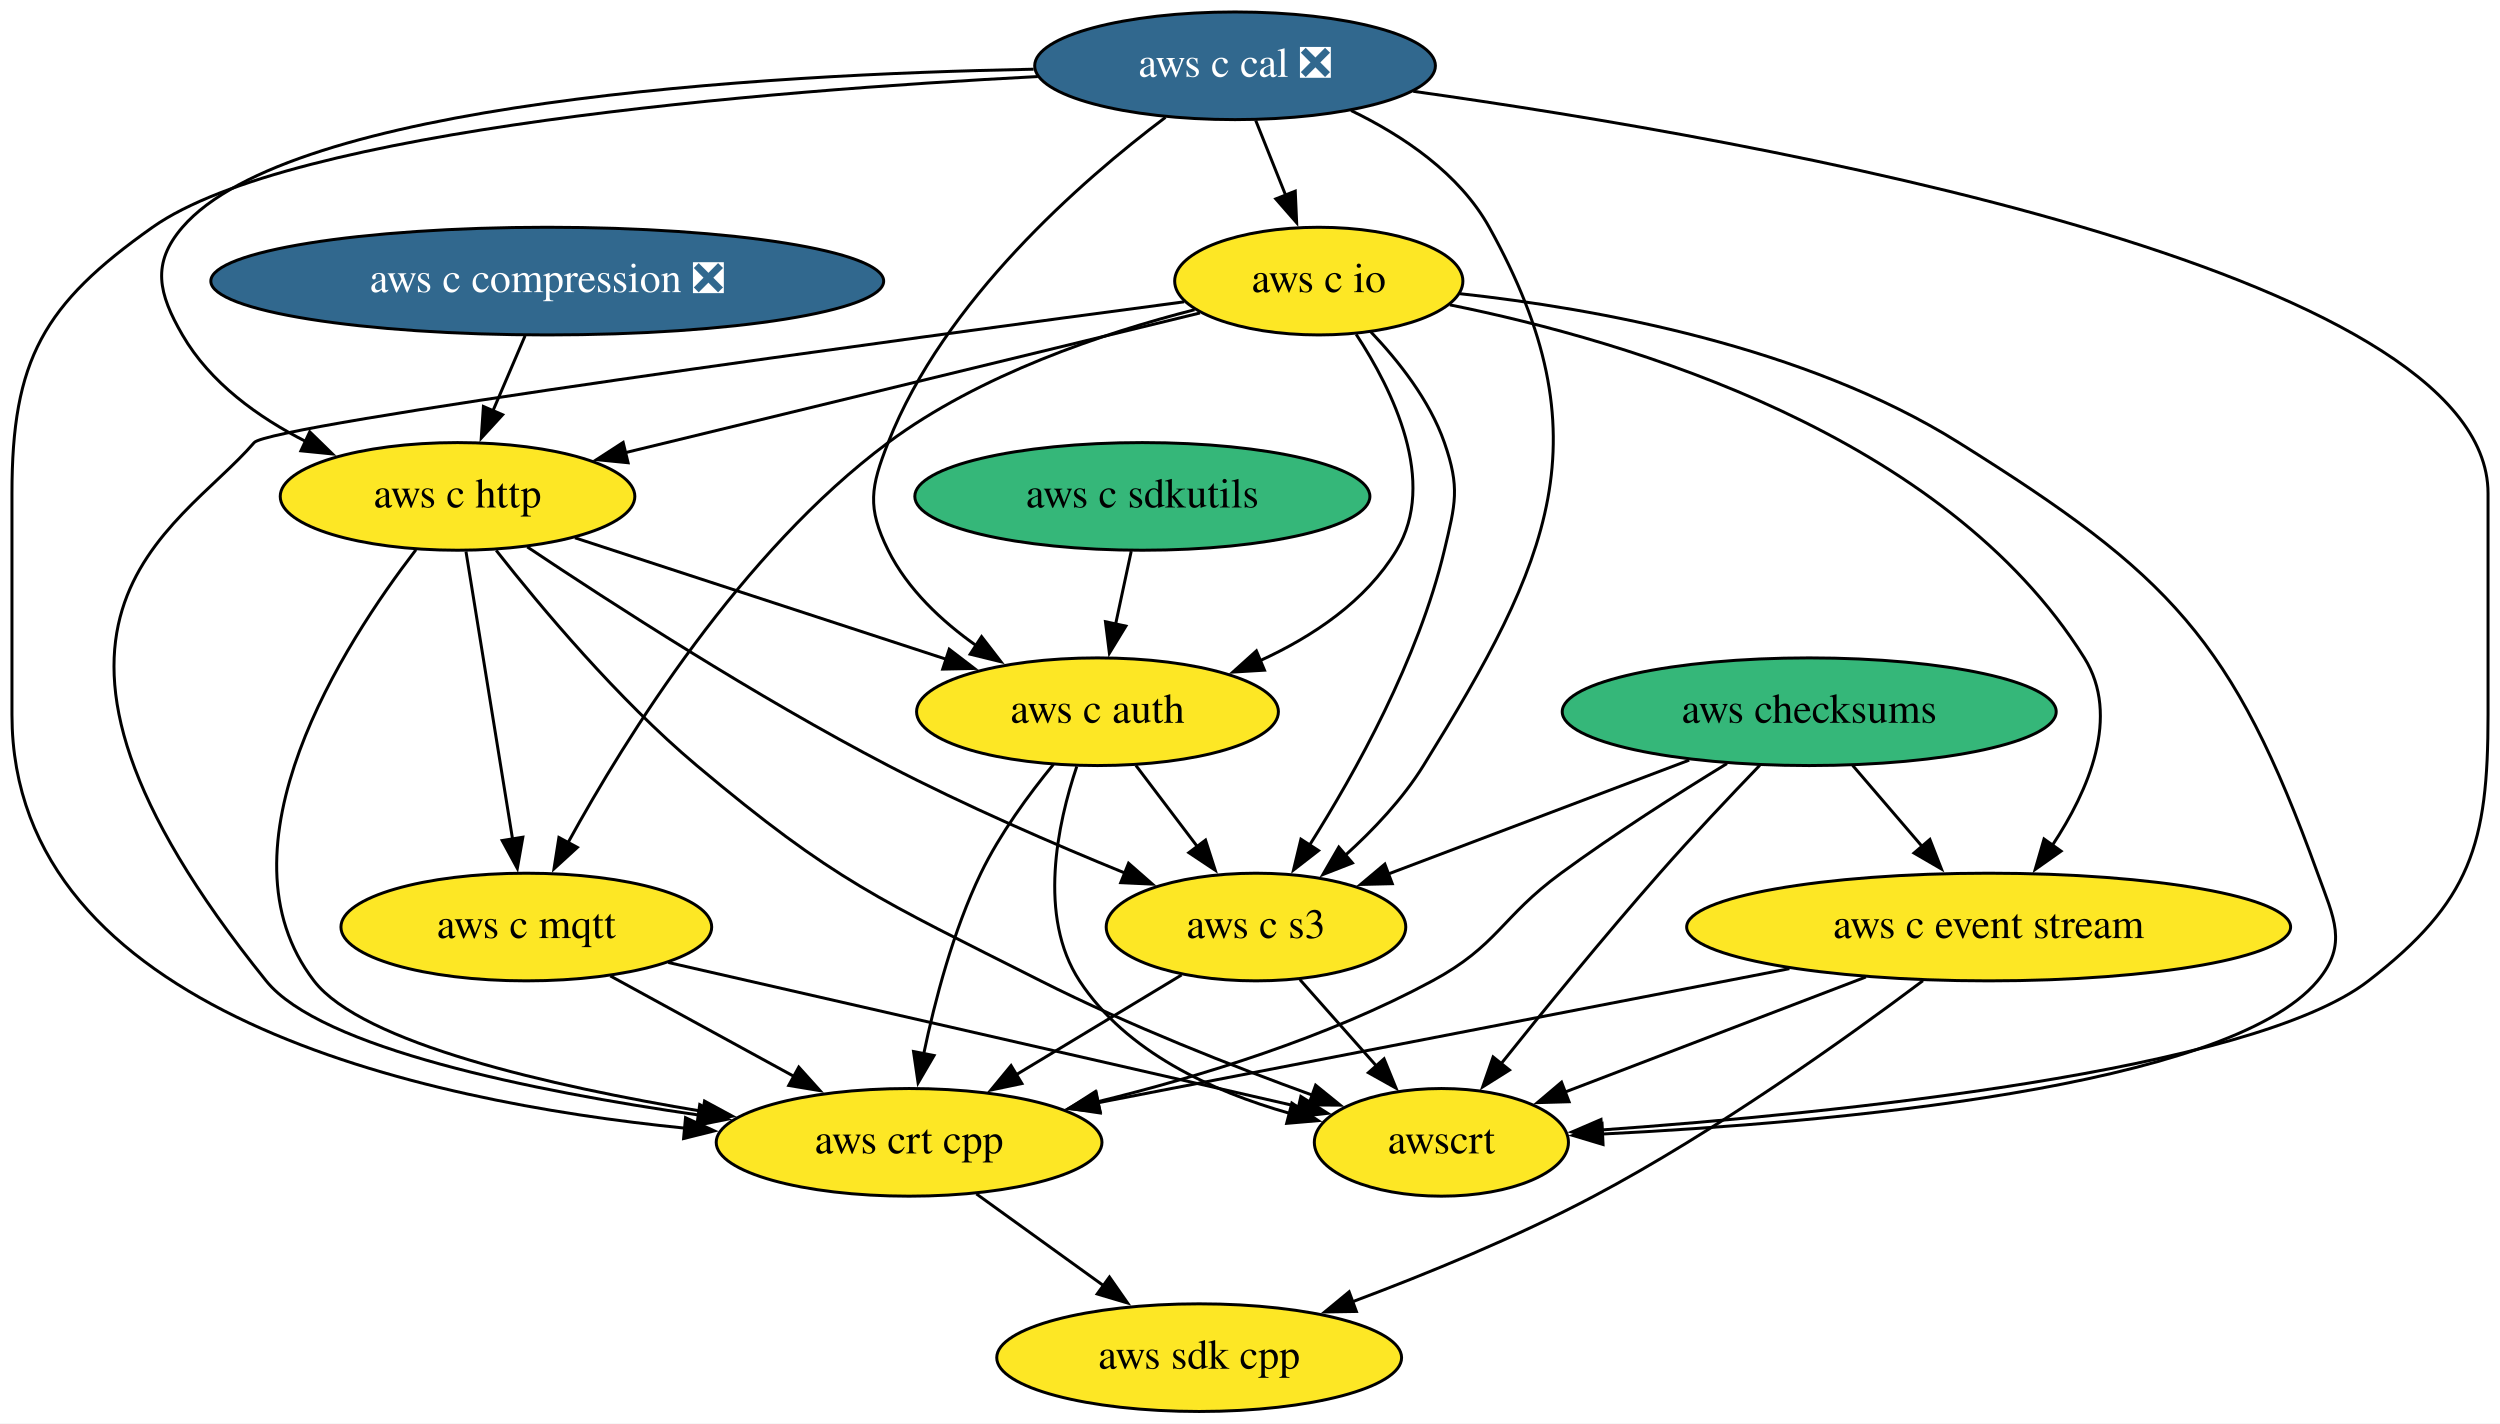
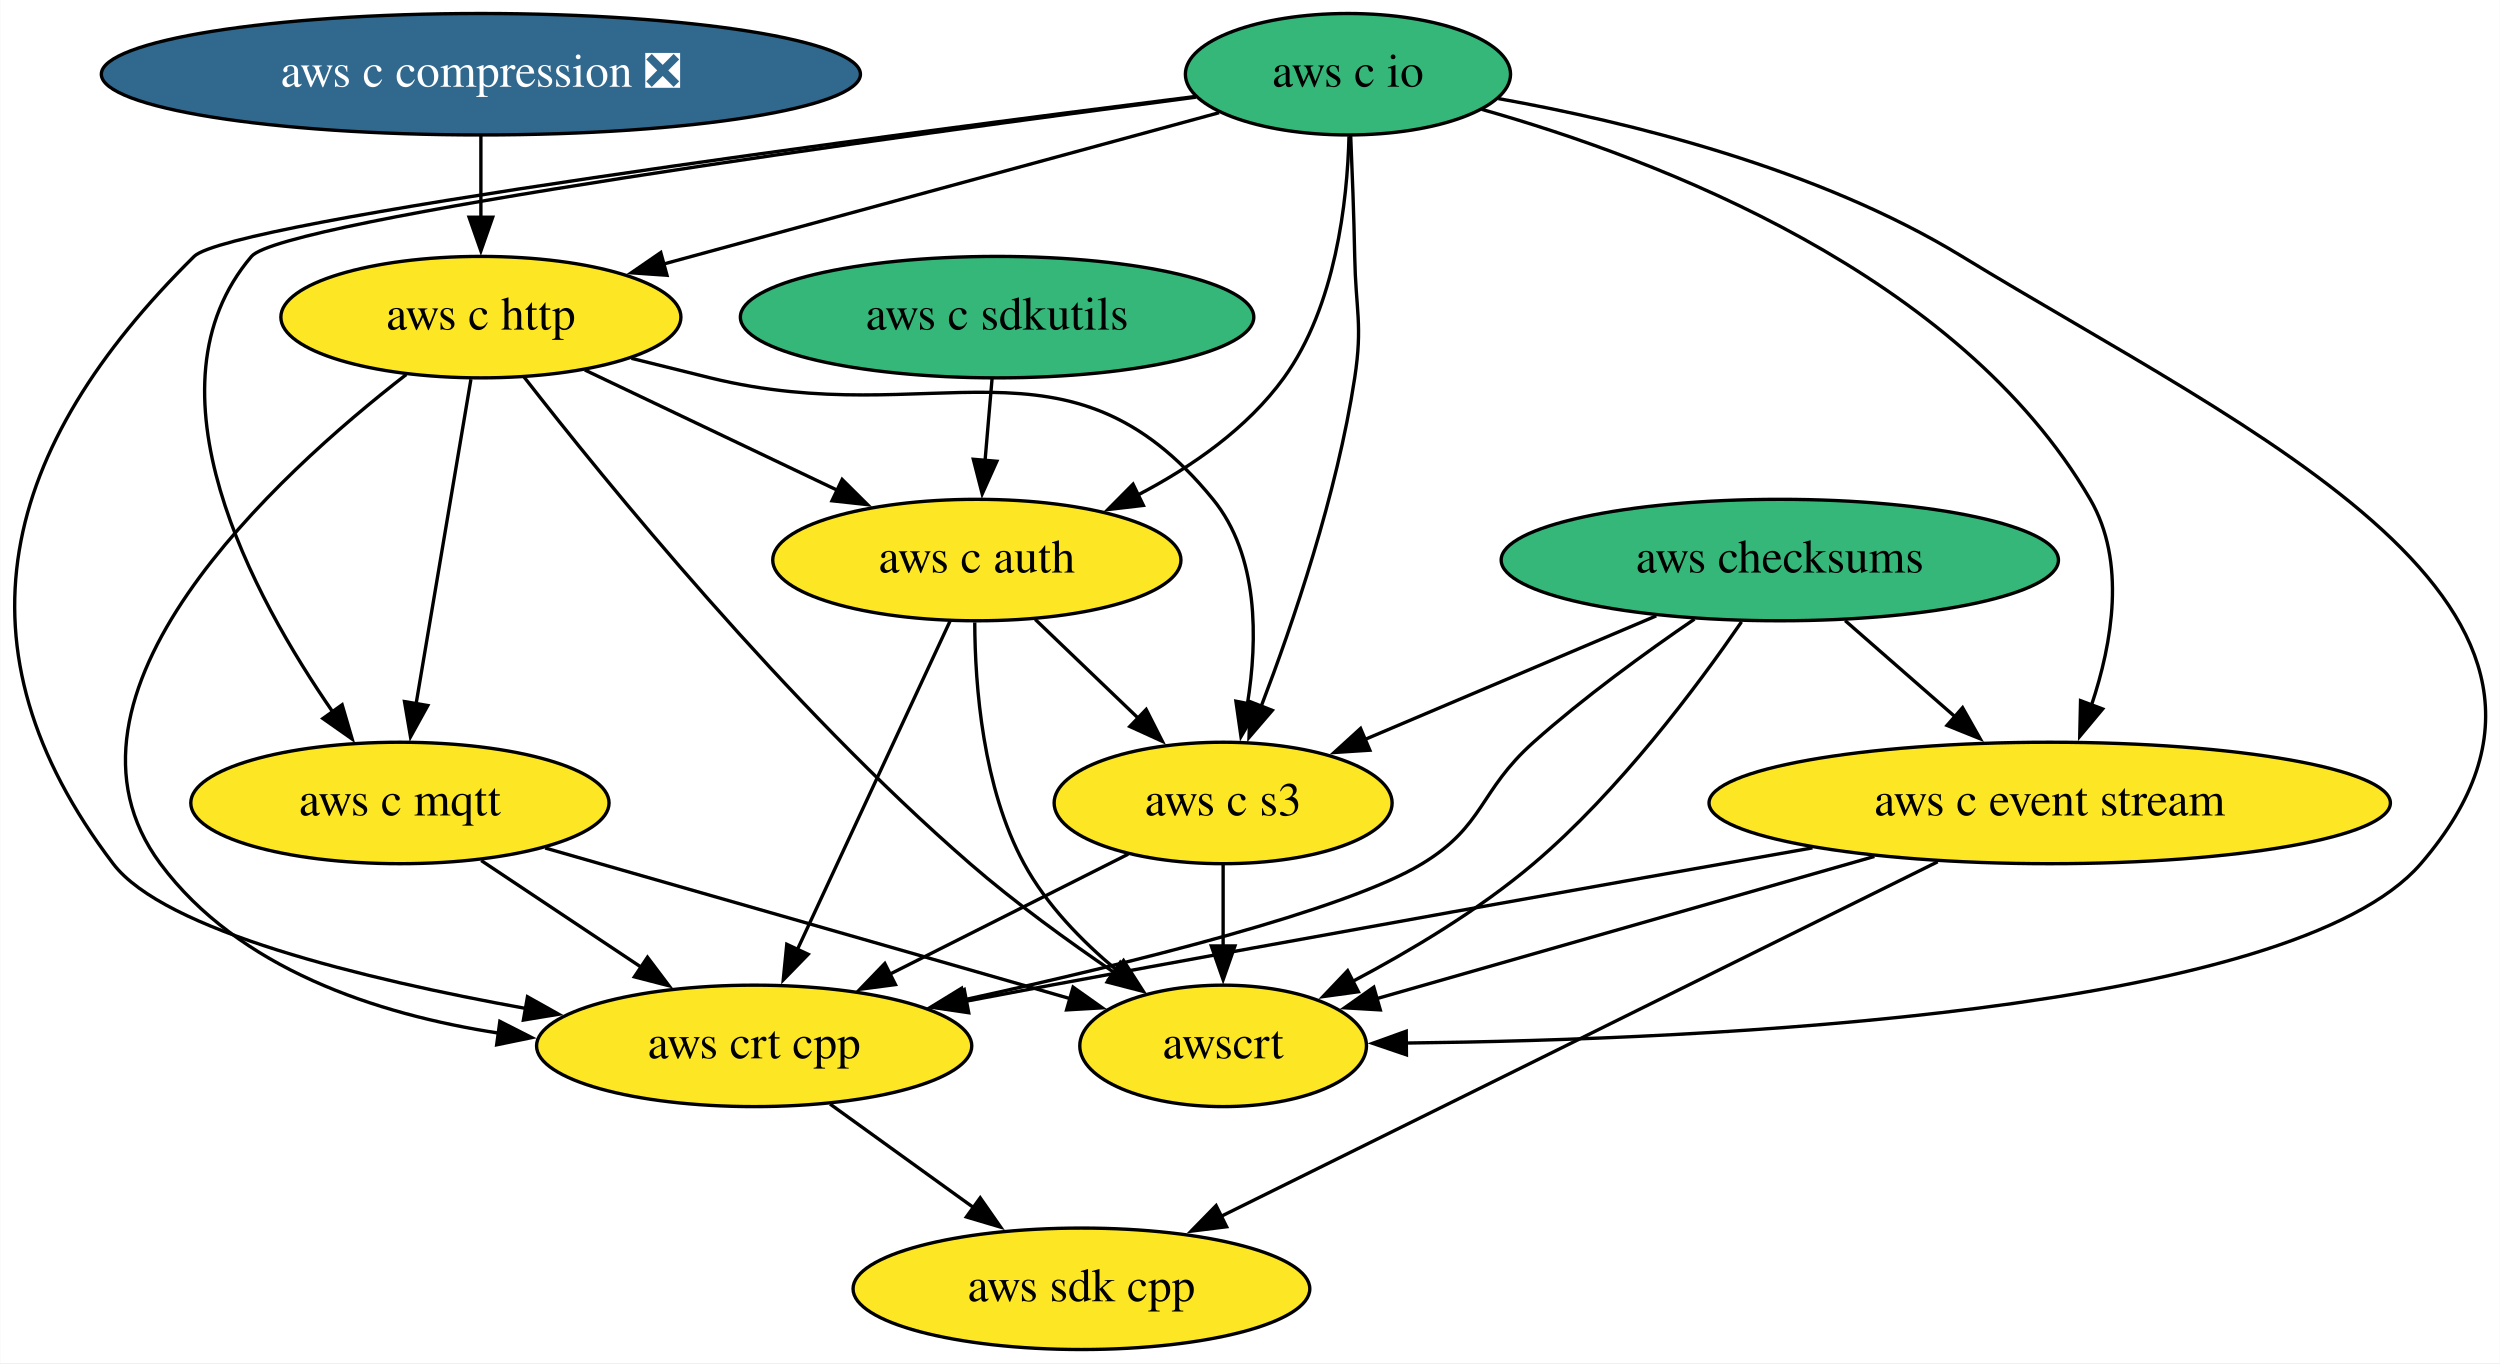
- <svg xmlns="http://www.w3.org/2000/svg" xmlns:xlink="http://www.w3.org/1999/xlink" width="836pt" height="476pt" viewBox="0.00 0.00 836.00 476.00">
-   <g id="graph0" class="graph" transform="scale(1 1) rotate(0) translate(4 472)">
-     <polygon fill="white" stroke="none" points="-4,4 -4,-472 832,-472 832,4 -4,4" />
+ <svg xmlns="http://www.w3.org/2000/svg" xmlns:xlink="http://www.w3.org/1999/xlink" width="741pt" height="404pt" viewBox="0.00 0.00 740.85 404.00">
+   <g id="graph0" class="graph" transform="scale(1 1) rotate(0) translate(4 400)">
+     <polygon fill="white" stroke="none" points="-4,4 -4,-400 736.85,-400 736.85,4 -4,4" />
    <g id="node1" class="node">
      <g id="a_node1">
        <a xlink:href="https://github.com/conda-forge/aws-sdk-cpp-feedstock" xlink:title="aws sdk cpp">
-           <ellipse fill="#fde725" stroke="black" cx="397" cy="-18" rx="67.69" ry="18" />
-           <text text-anchor="middle" x="397" y="-14.3" font-family="Times,serif" font-size="14.00">aws sdk cpp</text>
+           <ellipse fill="#fde725" stroke="black" cx="316.46" cy="-18" rx="67.69" ry="18" />
+           <text text-anchor="middle" x="316.46" y="-14.3" font-family="Times,serif" font-size="14.00">aws sdk cpp</text>
        </a>
      </g>
    </g>
    <g id="node2" class="node">
      <g id="a_node2">
        <a xlink:href="https://github.com/conda-forge/aws-checksums-feedstock" xlink:title="aws checksums">
-           <ellipse fill="#35b779" stroke="black" cx="601" cy="-234" rx="82.59" ry="18" />
-           <text text-anchor="middle" x="601" y="-230.3" font-family="Times,serif" font-size="14.00">aws checksums</text>
+           <ellipse fill="#35b779" stroke="black" cx="523.46" cy="-234" rx="82.59" ry="18" />
+           <text text-anchor="middle" x="523.46" y="-230.3" font-family="Times,serif" font-size="14.00">aws checksums</text>
        </a>
      </g>
    </g>
    <g id="node3" class="node">
      <g id="a_node3">
        <a xlink:href="https://github.com/conda-forge/aws-c-event-stream-feedstock" xlink:title="aws c event stream">
-           <ellipse fill="#fde725" stroke="black" cx="661" cy="-162" rx="100.98" ry="18" />
-           <text text-anchor="middle" x="661" y="-158.3" font-family="Times,serif" font-size="14.00">aws c event stream</text>
+           <ellipse fill="#fde725" stroke="black" cx="603.46" cy="-162" rx="100.98" ry="18" />
+           <text text-anchor="middle" x="603.46" y="-158.3" font-family="Times,serif" font-size="14.00">aws c event stream</text>
        </a>
      </g>
    </g>
    <g id="edge1" class="edge">
-       <path fill="none" stroke="black" d="M615.52,-216.05C622.5,-207.92 631,-198 638.76,-188.94" />
-       <polygon fill="black" stroke="black" points="641.36,-191.29 645.21,-181.42 636.04,-186.74 641.36,-191.29" />
+       <path fill="none" stroke="black" d="M542.82,-216.05C552.58,-207.52 564.59,-197.01 575.34,-187.61" />
+       <polygon fill="black" stroke="black" points="577.63,-190.25 582.85,-181.03 573.02,-184.98 577.63,-190.25" />
    </g>
    <g id="node4" class="node">
      <g id="a_node4">
        <a xlink:href="https://github.com/conda-forge/aws-crt-cpp-feedstock" xlink:title="aws crt cpp">
-           <ellipse fill="#fde725" stroke="black" cx="300" cy="-90" rx="64.5" ry="18" />
-           <text text-anchor="middle" x="300" y="-86.3" font-family="Times,serif" font-size="14.00">aws crt cpp</text>
+           <ellipse fill="#fde725" stroke="black" cx="219.46" cy="-90" rx="64.5" ry="18" />
+           <text text-anchor="middle" x="219.46" y="-86.3" font-family="Times,serif" font-size="14.00">aws crt cpp</text>
        </a>
      </g>
    </g>
    <g id="edge2" class="edge">
-       <path fill="none" stroke="black" d="M573.5,-216.67C557.05,-206.6 535.92,-193.14 518,-180 497.9,-165.26 496.93,-155.85 475,-144 439.97,-125.07 397.26,-111.96 362.8,-103.52" />
-       <polygon fill="black" stroke="black" points="363.93,-100.19 353.4,-101.29 362.32,-107.01 363.93,-100.19" />
+       <path fill="none" stroke="black" d="M498.18,-216.51C483.67,-206.59 465.42,-193.34 450.46,-180 434.26,-165.55 436.02,-155.26 417.46,-144 394.66,-130.18 330.73,-114.38 281.62,-103.65" />
+       <polygon fill="black" stroke="black" points="282.43,-100.25 271.92,-101.56 280.95,-107.09 282.43,-100.25" />
    </g>
    <g id="node5" class="node">
      <g id="a_node5">
        <a xlink:href="https://github.com/conda-forge/aws-c-s3-feedstock" xlink:title="aws c s3">
-           <ellipse fill="#fde725" stroke="black" cx="416" cy="-162" rx="50.09" ry="18" />
-           <text text-anchor="middle" x="416" y="-158.3" font-family="Times,serif" font-size="14.00">aws c s3</text>
+           <ellipse fill="#fde725" stroke="black" cx="358.46" cy="-162" rx="50.09" ry="18" />
+           <text text-anchor="middle" x="358.46" y="-158.3" font-family="Times,serif" font-size="14.00">aws c s3</text>
        </a>
      </g>
    </g>
    <g id="edge3" class="edge">
-       <path fill="none" stroke="black" d="M560.86,-217.81C531.1,-206.55 490.57,-191.22 459.95,-179.63" />
-       <polygon fill="black" stroke="black" points="461.57,-176.5 450.98,-176.24 459.09,-183.05 461.57,-176.5" />
+       <path fill="none" stroke="black" d="M486.84,-217.46C461.3,-206.63 427.17,-192.15 400.52,-180.84" />
+       <polygon fill="black" stroke="black" points="401.94,-177.64 391.37,-176.96 399.2,-184.09 401.94,-177.64" />
    </g>
    <g id="node6" class="node">
      <g id="a_node6">
        <a xlink:href="https://github.com/conda-forge/awscrt-feedstock" xlink:title="awscrt">
-           <ellipse fill="#fde725" stroke="black" cx="478" cy="-90" rx="42.49" ry="18" />
-           <text text-anchor="middle" x="478" y="-86.3" font-family="Times,serif" font-size="14.00">awscrt</text>
+           <ellipse fill="#fde725" stroke="black" cx="358.46" cy="-90" rx="42.49" ry="18" />
+           <text text-anchor="middle" x="358.46" y="-86.3" font-family="Times,serif" font-size="14.00">awscrt</text>
        </a>
      </g>
    </g>
    <g id="edge4" class="edge">
-       <path fill="none" stroke="black" d="M584.48,-216.09C574.59,-205.82 561.86,-192.35 551,-180 532.45,-158.92 512.27,-134.17 497.84,-116.13" />
-       <polygon fill="black" stroke="black" points="500.77,-114.18 491.8,-108.54 495.29,-118.55 500.77,-114.18" />
+       <path fill="none" stroke="black" d="M512.12,-215.69C498.94,-196.51 475.76,-165.45 450.46,-144 434.24,-130.25 413.95,-118.13 396.56,-108.96" />
+       <polygon fill="black" stroke="black" points="398.55,-106.05 388.06,-104.61 395.36,-112.28 398.55,-106.05" />
    </g>
    <g id="edge5" class="edge">
-       <path fill="none" stroke="black" d="M639.02,-144.05C613.53,-124.91 569.78,-93.62 529,-72 503.25,-58.35 473.18,-46.02 448.25,-36.69" />
-       <polygon fill="black" stroke="black" points="449.57,-33.45 438.98,-33.28 447.15,-40.02 449.57,-33.45" />
+       <path fill="none" stroke="black" d="M570.25,-144.57C517.61,-118.52 415.09,-67.8 357.77,-39.44" />
+       <polygon fill="black" stroke="black" points="359.49,-36.39 348.97,-35.09 356.38,-42.66 359.49,-36.39" />
    </g>
    <g id="edge6" class="edge">
-       <path fill="none" stroke="black" d="M594.37,-148.08C528.35,-135.28 427.99,-115.82 363.19,-103.25" />
-       <polygon fill="black" stroke="black" points="363.89,-99.82 353.41,-101.36 362.56,-106.7 363.89,-99.82" />
+       <path fill="none" stroke="black" d="M533.14,-148.69C473.13,-138.11 384.57,-122.35 307.46,-108 299.27,-106.48 290.65,-104.85 282.15,-103.22" />
+       <polygon fill="black" stroke="black" points="283.05,-99.83 272.57,-101.38 281.73,-106.7 283.05,-99.83" />
    </g>
    <g id="edge7" class="edge">
-       <path fill="none" stroke="black" d="M619.93,-145.29C589.9,-133.8 549.32,-118.28 519.25,-106.78" />
-       <polygon fill="black" stroke="black" points="520.69,-103.58 510.1,-103.28 518.18,-110.12 520.69,-103.58" />
+       <path fill="none" stroke="black" d="M551.5,-146.15C507.75,-133.66 445.8,-115.95 403.97,-104" />
+       <polygon fill="black" stroke="black" points="405.04,-100.67 394.46,-101.29 403.12,-107.4 405.04,-100.67" />
    </g>
    <g id="edge8" class="edge">
-       <path fill="none" stroke="black" d="M322.5,-72.76C335.14,-63.64 351.13,-52.1 365.05,-42.06" />
-       <polygon fill="black" stroke="black" points="367,-44.97 373.06,-36.28 362.9,-39.29 367,-44.97" />
+       <path fill="none" stroke="black" d="M241.95,-72.76C254.6,-63.64 270.58,-52.1 284.5,-42.06" />
+       <polygon fill="black" stroke="black" points="286.46,-44.97 292.52,-36.28 282.36,-39.29 286.46,-44.97" />
    </g>
    <g id="edge9" class="edge">
-       <path fill="none" stroke="black" d="M391.12,-145.98C375.01,-136.27 353.79,-123.46 335.88,-112.65" />
-       <polygon fill="black" stroke="black" points="337.72,-109.67 327.35,-107.5 334.1,-115.67 337.72,-109.67" />
+       <path fill="none" stroke="black" d="M330.33,-146.83C309.97,-136.58 282.15,-122.57 259.48,-111.16" />
+       <polygon fill="black" stroke="black" points="261.33,-108.17 250.82,-106.79 258.18,-114.42 261.33,-108.17" />
    </g>
    <g id="edge10" class="edge">
-       <path fill="none" stroke="black" d="M430.69,-144.41C438.37,-135.74 447.91,-124.97 456.41,-115.38" />
-       <polygon fill="black" stroke="black" points="458.83,-117.93 462.84,-108.12 453.59,-113.29 458.83,-117.93" />
+       <path fill="none" stroke="black" d="M358.46,-143.7C358.46,-136.41 358.46,-127.73 358.46,-119.54" />
+       <polygon fill="black" stroke="black" points="361.96,-119.62 358.46,-109.62 354.96,-119.62 361.96,-119.62" />
    </g>
    <g id="node7" class="node">
      <g id="a_node7">
        <a xlink:href="https://github.com/conda-forge/aws-c-io-feedstock" xlink:title="aws c io">
-           <ellipse fill="#fde725" stroke="black" cx="437" cy="-378" rx="48.19" ry="18" />
-           <text text-anchor="middle" x="437" y="-374.3" font-family="Times,serif" font-size="14.00">aws c io</text>
+           <ellipse fill="#35b779" stroke="black" cx="395.46" cy="-378" rx="48.19" ry="18" />
+           <text text-anchor="middle" x="395.46" y="-374.3" font-family="Times,serif" font-size="14.00">aws c io</text>
        </a>
      </g>
    </g>
    <g id="edge11" class="edge">
-       <path fill="none" stroke="black" d="M480.83,-370.05C540.82,-357.94 646.36,-326.67 693,-252 705.17,-232.52 694.49,-207.76 682.29,-189.3" />
-       <polygon fill="black" stroke="black" points="685.22,-187.38 676.57,-181.27 679.52,-191.44 685.22,-187.38" />
+       <path fill="none" stroke="black" d="M435.09,-367.59C487.17,-352.85 576.57,-318.82 615.46,-252 626.17,-233.59 622.03,-209.47 615.84,-190.99" />
+       <polygon fill="black" stroke="black" points="619.15,-189.86 612.36,-181.73 612.6,-192.32 619.15,-189.86" />
    </g>
    <g id="edge12" class="edge">
-       <path fill="none" stroke="black" d="M391.95,-371.07C297.31,-358.5 86.06,-329.87 81,-324 55.24,-294.12 -12.3,-264.71 85,-144 103.14,-121.49 174.17,-107.14 229.68,-99.13" />
-       <polygon fill="black" stroke="black" points="229.99,-102.62 239.41,-97.77 229.02,-95.68 229.99,-102.62" />
+       <path fill="none" stroke="black" d="M350.32,-371.42C259.83,-360.05 63.95,-334.38 53.46,-324 -3.94,-267.26 -19.35,-208.28 29.46,-144 44.49,-124.2 103.59,-109.81 151.93,-101.06" />
+       <polygon fill="black" stroke="black" points="152.27,-104.56 161.51,-99.38 151.06,-97.66 152.27,-104.56" />
    </g>
    <g id="edge13" class="edge">
-       <path fill="none" stroke="black" d="M454.29,-361.14C463.56,-351.44 474.06,-338.19 479,-324 484.26,-308.89 482.7,-303.57 479,-288 470.34,-251.59 449.3,-213.75 433.91,-189.38" />
-       <polygon fill="black" stroke="black" points="436.91,-187.57 428.54,-181.07 431.03,-191.37 436.91,-187.57" />
+       <path fill="none" stroke="black" d="M396.27,-359.82C396.72,-349.45 397.23,-335.97 397.46,-324 397.76,-308 399.87,-303.82 397.46,-288 392.2,-253.5 379.23,-215.44 369.68,-190.48" />
+       <polygon fill="black" stroke="black" points="373.03,-189.44 366.13,-181.41 366.51,-192 373.03,-189.44" />
    </g>
    <g id="edge14" class="edge">
-       <path fill="none" stroke="black" d="M484.1,-373.8C529.8,-368.84 599.58,-356.2 651,-324 721.61,-279.79 742.64,-258.33 771,-180 776.45,-164.96 781.26,-156.28 771,-144 741.09,-108.2 607.72,-96.53 531.64,-92.77" />
-       <polygon fill="black" stroke="black" points="532.06,-89.28 521.91,-92.32 531.73,-96.28 532.06,-89.28" />
+       <path fill="none" stroke="black" d="M440.03,-370.78C478.62,-363.88 534.78,-350.09 577.46,-324 663.01,-271.71 778.91,-219.95 713.46,-144 675.26,-99.68 502.11,-91.86 412.53,-90.84" />
+       <polygon fill="black" stroke="black" points="412.79,-87.35 402.76,-90.76 412.73,-94.35 412.79,-87.35" />
    </g>
    <g id="node8" class="node">
      <g id="a_node8">
        <a xlink:href="https://github.com/conda-forge/aws-c-http-feedstock" xlink:title="aws c http">
-           <ellipse fill="#fde725" stroke="black" cx="149" cy="-306" rx="59.29" ry="18" />
-           <text text-anchor="middle" x="149" y="-302.3" font-family="Times,serif" font-size="14.00">aws c http</text>
+           <ellipse fill="#fde725" stroke="black" cx="138.46" cy="-306" rx="59.29" ry="18" />
+           <text text-anchor="middle" x="138.46" y="-302.3" font-family="Times,serif" font-size="14.00">aws c http</text>
        </a>
      </g>
    </g>
    <g id="edge15" class="edge">
-       <path fill="none" stroke="black" d="M397.26,-367.34C347.35,-355.21 261.43,-334.33 204.91,-320.59" />
-       <polygon fill="black" stroke="black" points="206.03,-317.26 195.48,-318.3 204.38,-324.06 206.03,-317.26" />
+       <path fill="none" stroke="black" d="M357.26,-366.6C313.67,-354.72 242.06,-335.22 192.7,-321.77" />
+       <polygon fill="black" stroke="black" points="193.62,-318.4 183.05,-319.15 191.78,-325.15 193.62,-318.4" />
    </g>
    <g id="node9" class="node">
      <g id="a_node9">
        <a xlink:href="https://github.com/conda-forge/aws-c-mqtt-feedstock" xlink:title="aws c mqtt">
-           <ellipse fill="#fde725" stroke="black" cx="172" cy="-162" rx="61.99" ry="18" />
-           <text text-anchor="middle" x="172" y="-158.3" font-family="Times,serif" font-size="14.00">aws c mqtt</text>
+           <ellipse fill="#fde725" stroke="black" cx="114.46" cy="-162" rx="61.99" ry="18" />
+           <text text-anchor="middle" x="114.46" y="-158.3" font-family="Times,serif" font-size="14.00">aws c mqtt</text>
        </a>
      </g>
    </g>
    <g id="edge16" class="edge">
-       <path fill="none" stroke="black" d="M395.47,-368.43C364.92,-360.61 323.57,-346.73 293,-324 243.93,-287.5 205.43,-225.72 185.96,-190.24" />
-       <polygon fill="black" stroke="black" points="189.07,-188.63 181.25,-181.47 182.9,-191.94 189.07,-188.63" />
+       <path fill="none" stroke="black" d="M350.43,-371.21C263.33,-359.81 79.48,-334.62 70.46,-324 37.35,-285.05 70.77,-223.33 94.74,-188.71" />
+       <polygon fill="black" stroke="black" points="97.33,-191.11 100.31,-180.94 91.64,-187.03 97.33,-191.11" />
    </g>
    <g id="node10" class="node">
      <g id="a_node10">
        <a xlink:href="https://github.com/conda-forge/aws-c-auth-feedstock" xlink:title="aws c auth">
-           <ellipse fill="#fde725" stroke="black" cx="363" cy="-234" rx="60.5" ry="18" />
-           <text text-anchor="middle" x="363" y="-230.3" font-family="Times,serif" font-size="14.00">aws c auth</text>
+           <ellipse fill="#fde725" stroke="black" cx="285.46" cy="-234" rx="60.5" ry="18" />
+           <text text-anchor="middle" x="285.46" y="-230.3" font-family="Times,serif" font-size="14.00">aws c auth</text>
        </a>
      </g>
    </g>
    <g id="edge17" class="edge">
-       <path fill="none" stroke="black" d="M449.49,-360.22C461.76,-341.52 476.78,-310.9 463,-288 452.75,-270.97 434.99,-259.12 417.25,-251.02" />
-       <polygon fill="black" stroke="black" points="418.84,-247.89 408.27,-247.26 416.14,-254.35 418.84,-247.89" />
+       <path fill="none" stroke="black" d="M395.77,-359.61C395.26,-340.36 391.84,-309.24 376.46,-288 365.64,-273.06 349.21,-261.66 333.28,-253.34" />
+       <polygon fill="black" stroke="black" points="334.82,-250.2 324.3,-248.97 331.76,-256.49 334.82,-250.2" />
    </g>
    <g id="edge18" class="edge">
-       <path fill="none" stroke="black" d="M135.1,-288.17C110.94,-256.76 66.88,-188.4 101,-144 117,-123.18 180.16,-108.8 231.09,-100.33" />
-       <polygon fill="black" stroke="black" points="231.6,-103.79 240.91,-98.75 230.48,-96.88 231.6,-103.79" />
+       <path fill="none" stroke="black" d="M116.34,-288.99C77.94,-259.23 6.38,-193.88 43.46,-144 66.57,-112.9 107.36,-99.38 143.86,-93.76" />
+       <polygon fill="black" stroke="black" points="144.08,-97.26 153.52,-92.46 143.14,-90.32 144.08,-97.26" />
    </g>
    <g id="edge19" class="edge">
-       <path fill="none" stroke="black" d="M172.33,-289.1C200.3,-270.38 248.95,-238.95 293,-216 318.66,-202.63 348.44,-189.74 372.27,-180.01" />
-       <polygon fill="black" stroke="black" points="373.39,-183.33 381.36,-176.35 370.77,-176.84 373.39,-183.33" />
+       <path fill="none" stroke="black" d="M183.07,-293.79C190.86,-291.85 198.89,-289.86 206.46,-288 272.62,-271.74 312.42,-304.81 355.46,-252 369.04,-235.33 368.75,-210.49 365.65,-191.29" />
+       <polygon fill="black" stroke="black" points="369.12,-190.8 363.75,-181.67 362.25,-192.16 369.12,-190.8" />
    </g>
    <g id="edge20" class="edge">
-       <path fill="none" stroke="black" d="M161.92,-287.96C176.8,-269.03 202.6,-238.19 229,-216 275.16,-177.2 290.18,-171.2 344,-144 373.53,-129.07 408.32,-115.42 435.05,-105.71" />
-       <polygon fill="black" stroke="black" points="435.95,-109.11 444.18,-102.44 433.59,-102.52 435.95,-109.11" />
+       <path fill="none" stroke="black" d="M151.26,-288.24C175.18,-257.53 229.19,-191.08 283.46,-144 296.73,-132.48 312.48,-121.06 326.12,-111.78" />
+       <polygon fill="black" stroke="black" points="327.98,-114.74 334.34,-106.27 324.09,-108.92 327.98,-114.74" />
    </g>
    <g id="edge21" class="edge">
-       <path fill="none" stroke="black" d="M151.82,-287.59C155.7,-263.61 162.74,-220.14 167.4,-191.42" />
-       <polygon fill="black" stroke="black" points="170.84,-192.04 168.99,-181.6 163.93,-190.92 170.84,-192.04" />
+       <path fill="none" stroke="black" d="M135.51,-287.59C131.46,-263.61 124.12,-220.14 119.26,-191.42" />
+       <polygon fill="black" stroke="black" points="122.72,-190.88 117.6,-181.6 115.82,-192.05 122.72,-190.88" />
    </g>
    <g id="edge22" class="edge">
-       <path fill="none" stroke="black" d="M188.25,-292.16C223.17,-280.74 274.46,-263.96 312.44,-251.54" />
-       <polygon fill="black" stroke="black" points="313.42,-254.9 321.83,-248.47 311.24,-248.25 313.42,-254.9" />
+       <path fill="none" stroke="black" d="M169.27,-290.33C191.05,-279.95 220.49,-265.94 244.28,-254.61" />
+       <polygon fill="black" stroke="black" points="245.54,-257.89 253.06,-250.43 242.53,-251.57 245.54,-257.89" />
    </g>
    <g id="edge23" class="edge">
-       <path fill="none" stroke="black" d="M200.09,-145.64C218.14,-135.77 241.82,-122.82 261.6,-112" />
-       <polygon fill="black" stroke="black" points="263.11,-115.16 270.21,-107.29 259.75,-109.02 263.11,-115.16" />
+       <path fill="none" stroke="black" d="M138.55,-144.94C152.69,-135.51 170.76,-123.47 186.24,-113.15" />
+       <polygon fill="black" stroke="black" points="187.84,-116.28 194.22,-107.82 183.96,-110.46 187.84,-116.28" />
    </g>
    <g id="edge24" class="edge">
-       <path fill="none" stroke="black" d="M219.48,-150.14C276.92,-137 373.06,-115.01 430.51,-101.86" />
-       <polygon fill="black" stroke="black" points="431.01,-105.34 439.98,-99.7 429.45,-98.52 431.01,-105.34" />
+       <path fill="none" stroke="black" d="M157.52,-148.65C201.28,-136.09 268.8,-116.72 313.3,-103.95" />
+       <polygon fill="black" stroke="black" points="313.99,-107.4 322.64,-101.28 312.06,-100.67 313.99,-107.4" />
    </g>
    <g id="edge25" class="edge">
-       <path fill="none" stroke="black" d="M348.26,-216.38C340.1,-206.42 330.35,-193.17 324,-180 314.76,-160.81 308.64,-137.53 304.89,-119.58" />
-       <polygon fill="black" stroke="black" points="308.35,-119.03 303.01,-109.88 301.48,-120.37 308.35,-119.03" />
+       <path fill="none" stroke="black" d="M277.5,-215.87C266.25,-191.67 245.58,-147.21 232.19,-118.39" />
+       <polygon fill="black" stroke="black" points="235.47,-117.15 228.08,-109.56 229.13,-120.11 235.47,-117.15" />
    </g>
    <g id="edge26" class="edge">
-       <path fill="none" stroke="black" d="M375.83,-216.05C382.01,-207.89 389.57,-197.91 396.45,-188.82" />
-       <polygon fill="black" stroke="black" points="399.13,-191.08 402.37,-181 393.55,-186.86 399.13,-191.08" />
+       <path fill="none" stroke="black" d="M302.76,-216.41C311.91,-207.63 323.33,-196.69 333.43,-187" />
+       <polygon fill="black" stroke="black" points="335.65,-189.72 340.44,-180.28 330.8,-184.67 335.65,-189.72" />
    </g>
    <g id="edge27" class="edge">
-       <path fill="none" stroke="black" d="M356.08,-215.71C349.63,-196.55 342.93,-165.52 357,-144 372.58,-120.17 401.5,-106.99 427.16,-99.73" />
-       <polygon fill="black" stroke="black" points="428,-103.13 436.81,-97.26 426.26,-96.35 428,-103.13" />
+       <path fill="none" stroke="black" d="M284.84,-215.51C284.91,-196.73 287.22,-166.54 299.46,-144 306.06,-131.83 316.58,-121.05 326.92,-112.44" />
+       <polygon fill="black" stroke="black" points="328.94,-115.3 334.66,-106.38 324.63,-109.78 328.94,-115.3" />
    </g>
    <g id="node11" class="node">
      <g id="a_node11">
-         <a xlink:href="https://github.com/conda-forge/aws-c-cal-feedstock/pull/75" xlink:title="aws c cal ❎">
-           <ellipse fill="#31688e" stroke="black" cx="409" cy="-450" rx="67" ry="18" />
-           <text text-anchor="middle" x="409" y="-446.3" font-family="Times,serif" font-size="14.00" fill="white">aws c cal ❎</text>
+         <a xlink:href="https://github.com/conda-forge/aws-c-compression-feedstock/pull/40" xlink:title="aws c compression ❎">
+           <ellipse fill="#31688e" stroke="black" cx="138.46" cy="-378" rx="112.5" ry="18" />
+           <text text-anchor="middle" x="138.46" y="-374.3" font-family="Times,serif" font-size="14.00" fill="white">aws c compression ❎</text>
        </a>
      </g>
    </g>
    <g id="edge28" class="edge">
-       <path fill="none" stroke="black" d="M343.05,-446.4C251.91,-441.65 93.43,-428.81 47,-396 10.47,-370.19 0,-351.73 0,-307 0,-307 0,-307 0,-233 0,-133.63 136.12,-103.7 224.98,-94.75" />
-       <polygon fill="black" stroke="black" points="225.24,-98.24 234.87,-93.83 224.59,-91.27 225.24,-98.24" />
-     </g>
-     <g id="edge29" class="edge">
-       <path fill="none" stroke="black" d="M447.79,-435.04C465.21,-426.61 484.04,-413.94 494,-396 533.11,-325.53 514.45,-284.51 472,-216 465.09,-204.85 455.26,-194.47 445.77,-185.9" />
-       <polygon fill="black" stroke="black" points="448.25,-183.42 438.38,-179.56 443.69,-188.73 448.25,-183.42" />
-     </g>
-     <g id="edge30" class="edge">
-       <path fill="none" stroke="black" d="M468.59,-441.47C584.27,-425.19 828,-381.98 828,-307 828,-307 828,-307 828,-233 828,-189.63 822.29,-170.55 788,-144 748.84,-113.68 609.47,-99.71 531.61,-94.15" />
-       <polygon fill="black" stroke="black" points="531.85,-90.66 521.64,-93.46 531.37,-97.64 531.85,-90.66" />
-     </g>
-     <g id="edge31" class="edge">
-       <path fill="none" stroke="black" d="M415.92,-431.7C418.94,-424.15 422.55,-415.12 425.93,-406.68" />
-       <polygon fill="black" stroke="black" points="429.13,-408.09 429.6,-397.51 422.63,-405.49 429.13,-408.09" />
-     </g>
-     <g id="edge32" class="edge">
-       <path fill="none" stroke="black" d="M341.64,-448.86C249.92,-447.08 92.98,-437.8 57,-396 46.56,-383.87 48.99,-373.85 57,-360 66.24,-344.01 82.35,-332.42 98.52,-324.23" />
-       <polygon fill="black" stroke="black" points="99.58,-327.59 107.17,-320.2 96.63,-321.25 99.58,-327.59" />
-     </g>
-     <g id="edge33" class="edge">
-       <path fill="none" stroke="black" d="M385.74,-432.77C357.57,-411.53 311.61,-371.4 293,-324 287.15,-309.11 285.88,-302.33 293,-288 299.48,-274.97 310.86,-264.28 322.59,-256.01" />
-       <polygon fill="black" stroke="black" points="324.24,-259.11 330.71,-250.72 320.42,-253.24 324.24,-259.11" />
+       <path fill="none" stroke="black" d="M138.46,-359.7C138.46,-352.41 138.46,-343.73 138.46,-335.54" />
+       <polygon fill="black" stroke="black" points="141.96,-335.62 138.46,-325.62 134.96,-335.62 141.96,-335.62" />
    </g>
    <g id="node12" class="node">
      <g id="a_node12">
-         <a xlink:href="https://github.com/conda-forge/aws-c-compression-feedstock/pull/40" xlink:title="aws c compression ❎">
-           <ellipse fill="#31688e" stroke="black" cx="179" cy="-378" rx="112.5" ry="18" />
-           <text text-anchor="middle" x="179" y="-374.3" font-family="Times,serif" font-size="14.00" fill="white">aws c compression ❎</text>
-         </a>
-       </g>
-     </g>
-     <g id="edge34" class="edge">
-       <path fill="none" stroke="black" d="M171.58,-359.7C168.35,-352.15 164.48,-343.12 160.86,-334.68" />
-       <polygon fill="black" stroke="black" points="164.08,-333.31 156.93,-325.5 157.65,-336.07 164.08,-333.31" />
-     </g>
-     <g id="node13" class="node">
-       <g id="a_node13">
        <a xlink:href="https://github.com/conda-forge/aws-c-sdkutils-feedstock" xlink:title="aws c sdkutils">
-           <ellipse fill="#35b779" stroke="black" cx="378" cy="-306" rx="76.09" ry="18" />
-           <text text-anchor="middle" x="378" y="-302.3" font-family="Times,serif" font-size="14.00">aws c sdkutils</text>
-         </a>
-       </g>
-     </g>
-     <g id="edge35" class="edge">
-       <path fill="none" stroke="black" d="M374.29,-287.7C372.71,-280.32 370.83,-271.52 369.05,-263.25" />
-       <polygon fill="black" stroke="black" points="372.5,-262.63 366.98,-253.58 365.66,-264.1 372.5,-262.63" />
+           <ellipse fill="#35b779" stroke="black" cx="291.46" cy="-306" rx="76.09" ry="18" />
+           <text text-anchor="middle" x="291.46" y="-302.3" font-family="Times,serif" font-size="14.00">aws c sdkutils</text>
+         </a>
+       </g>
+     </g>
+     <g id="edge29" class="edge">
+       <path fill="none" stroke="black" d="M289.97,-287.7C289.35,-280.41 288.61,-271.73 287.9,-263.54" />
+       <polygon fill="black" stroke="black" points="291.39,-263.28 287.05,-253.61 284.42,-263.87 291.39,-263.28" />
    </g>
  </g>
</svg>
